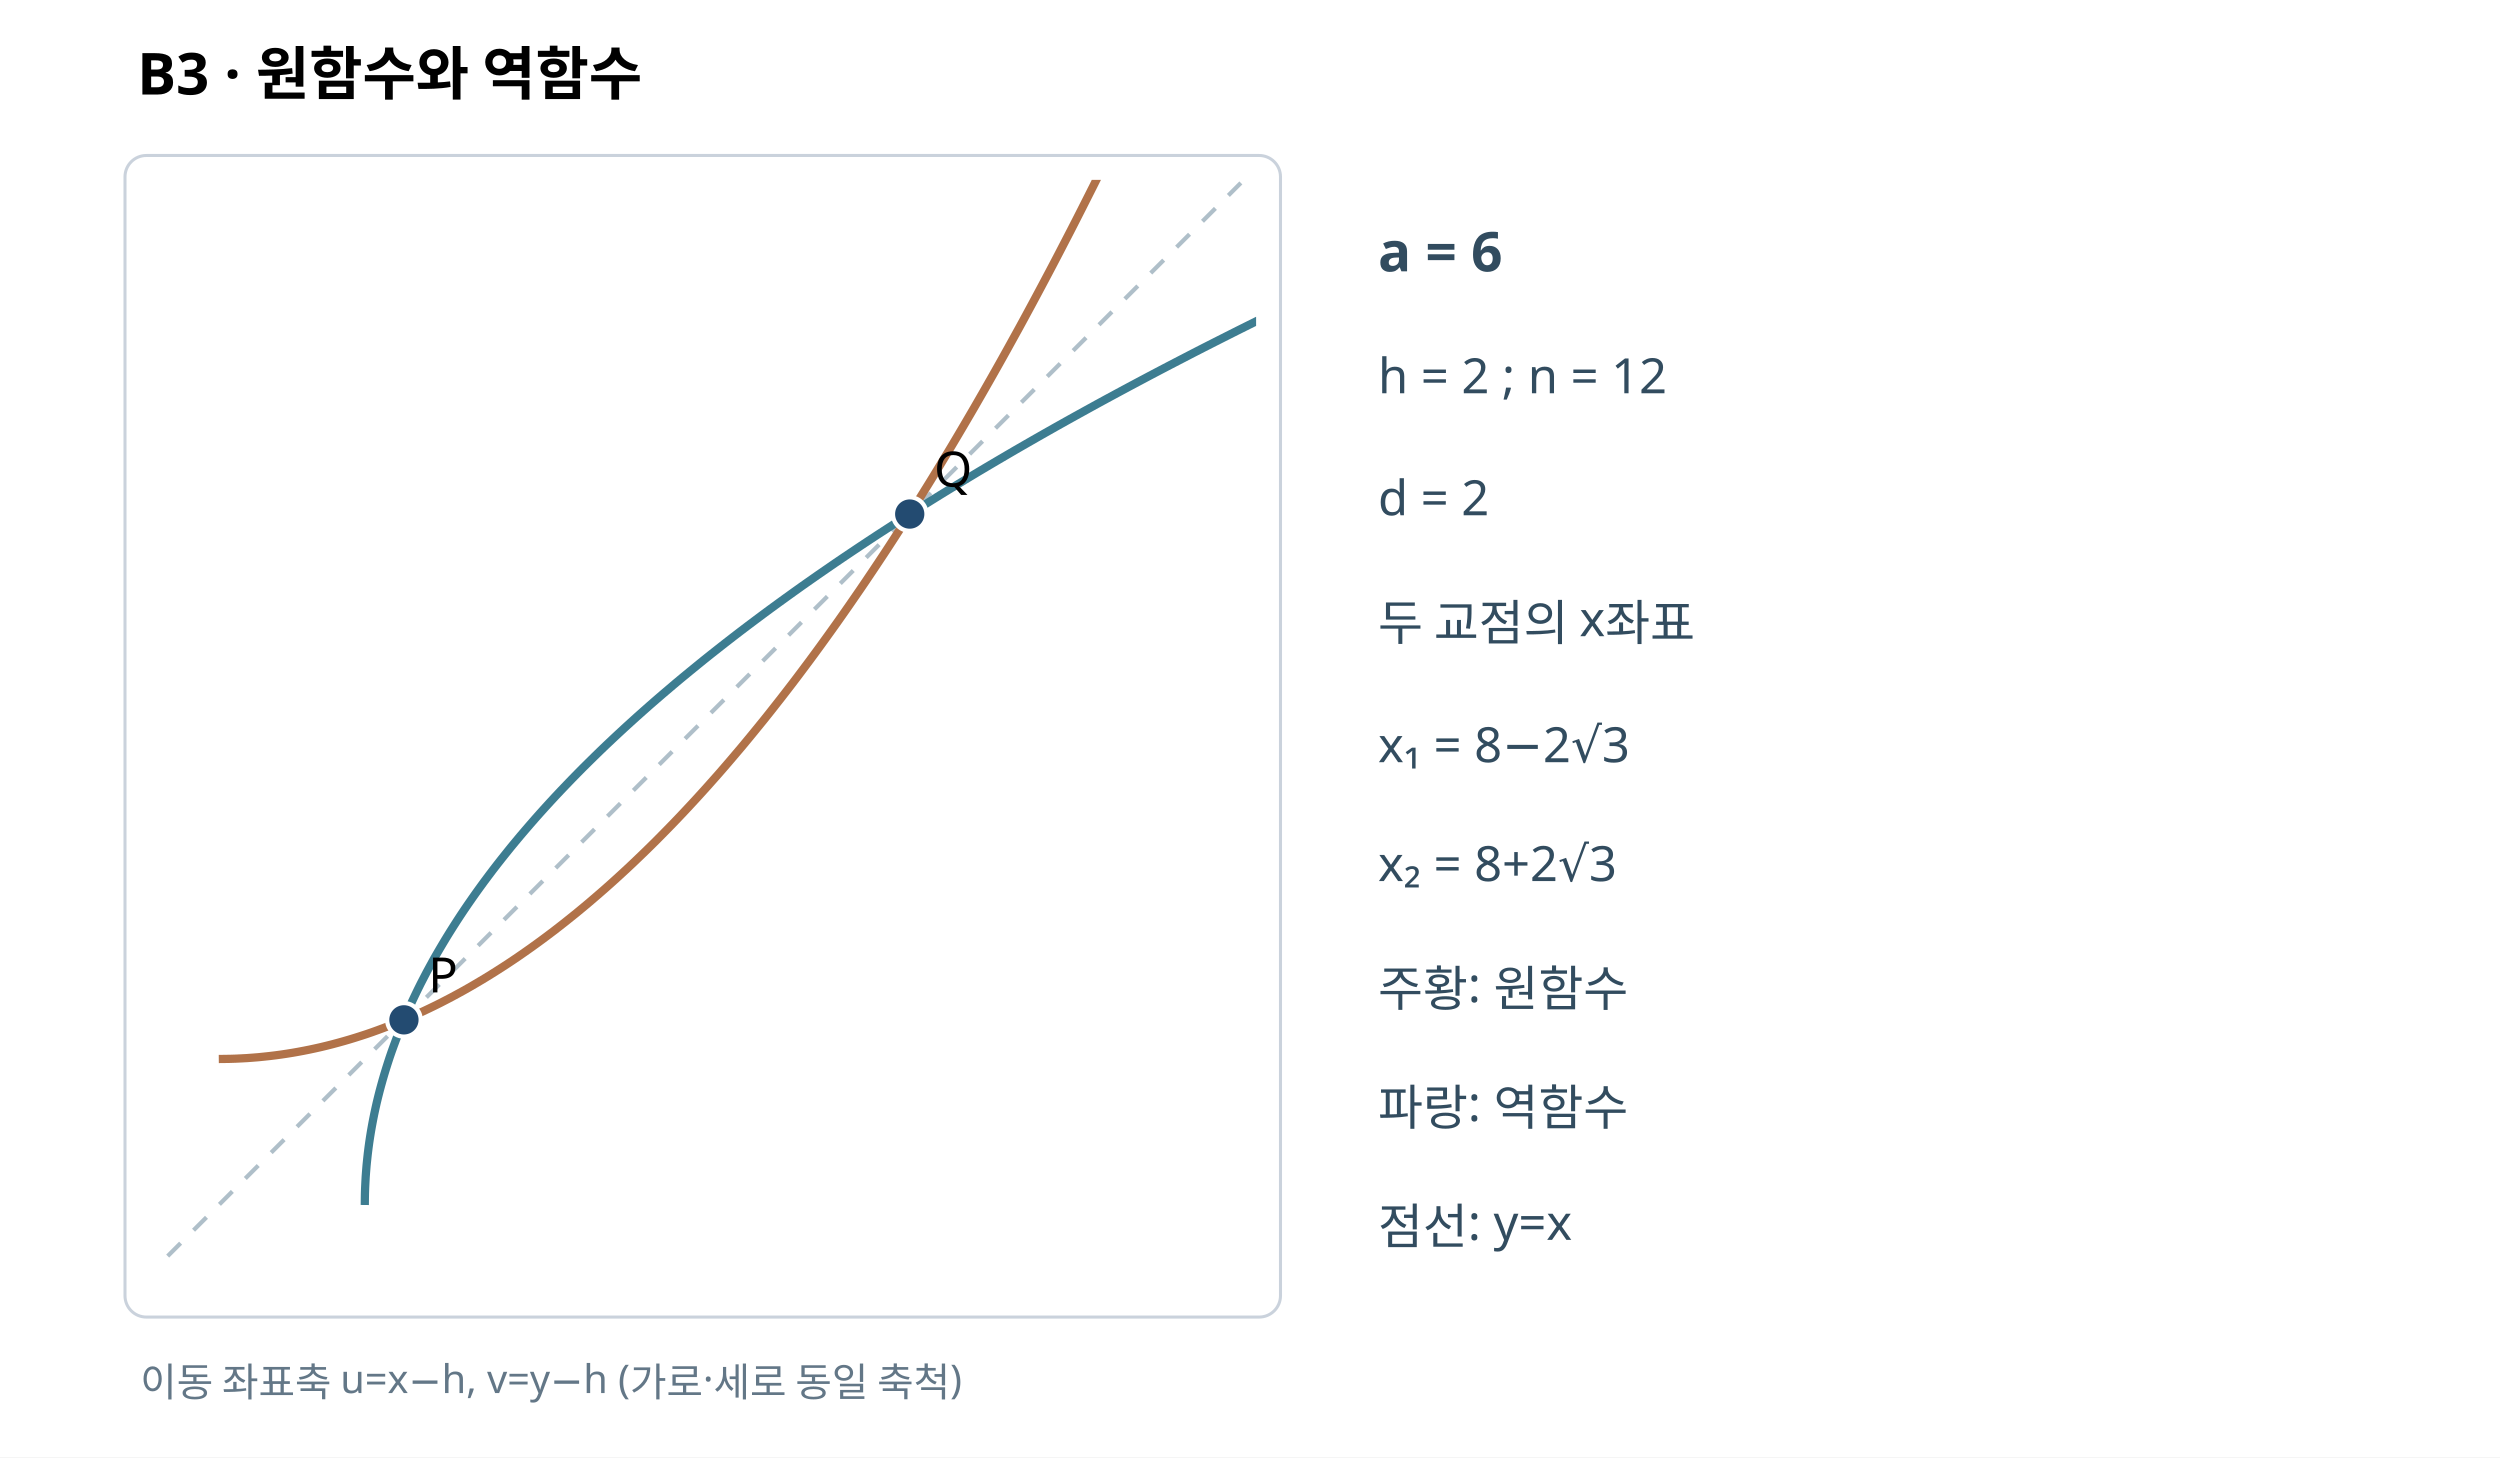
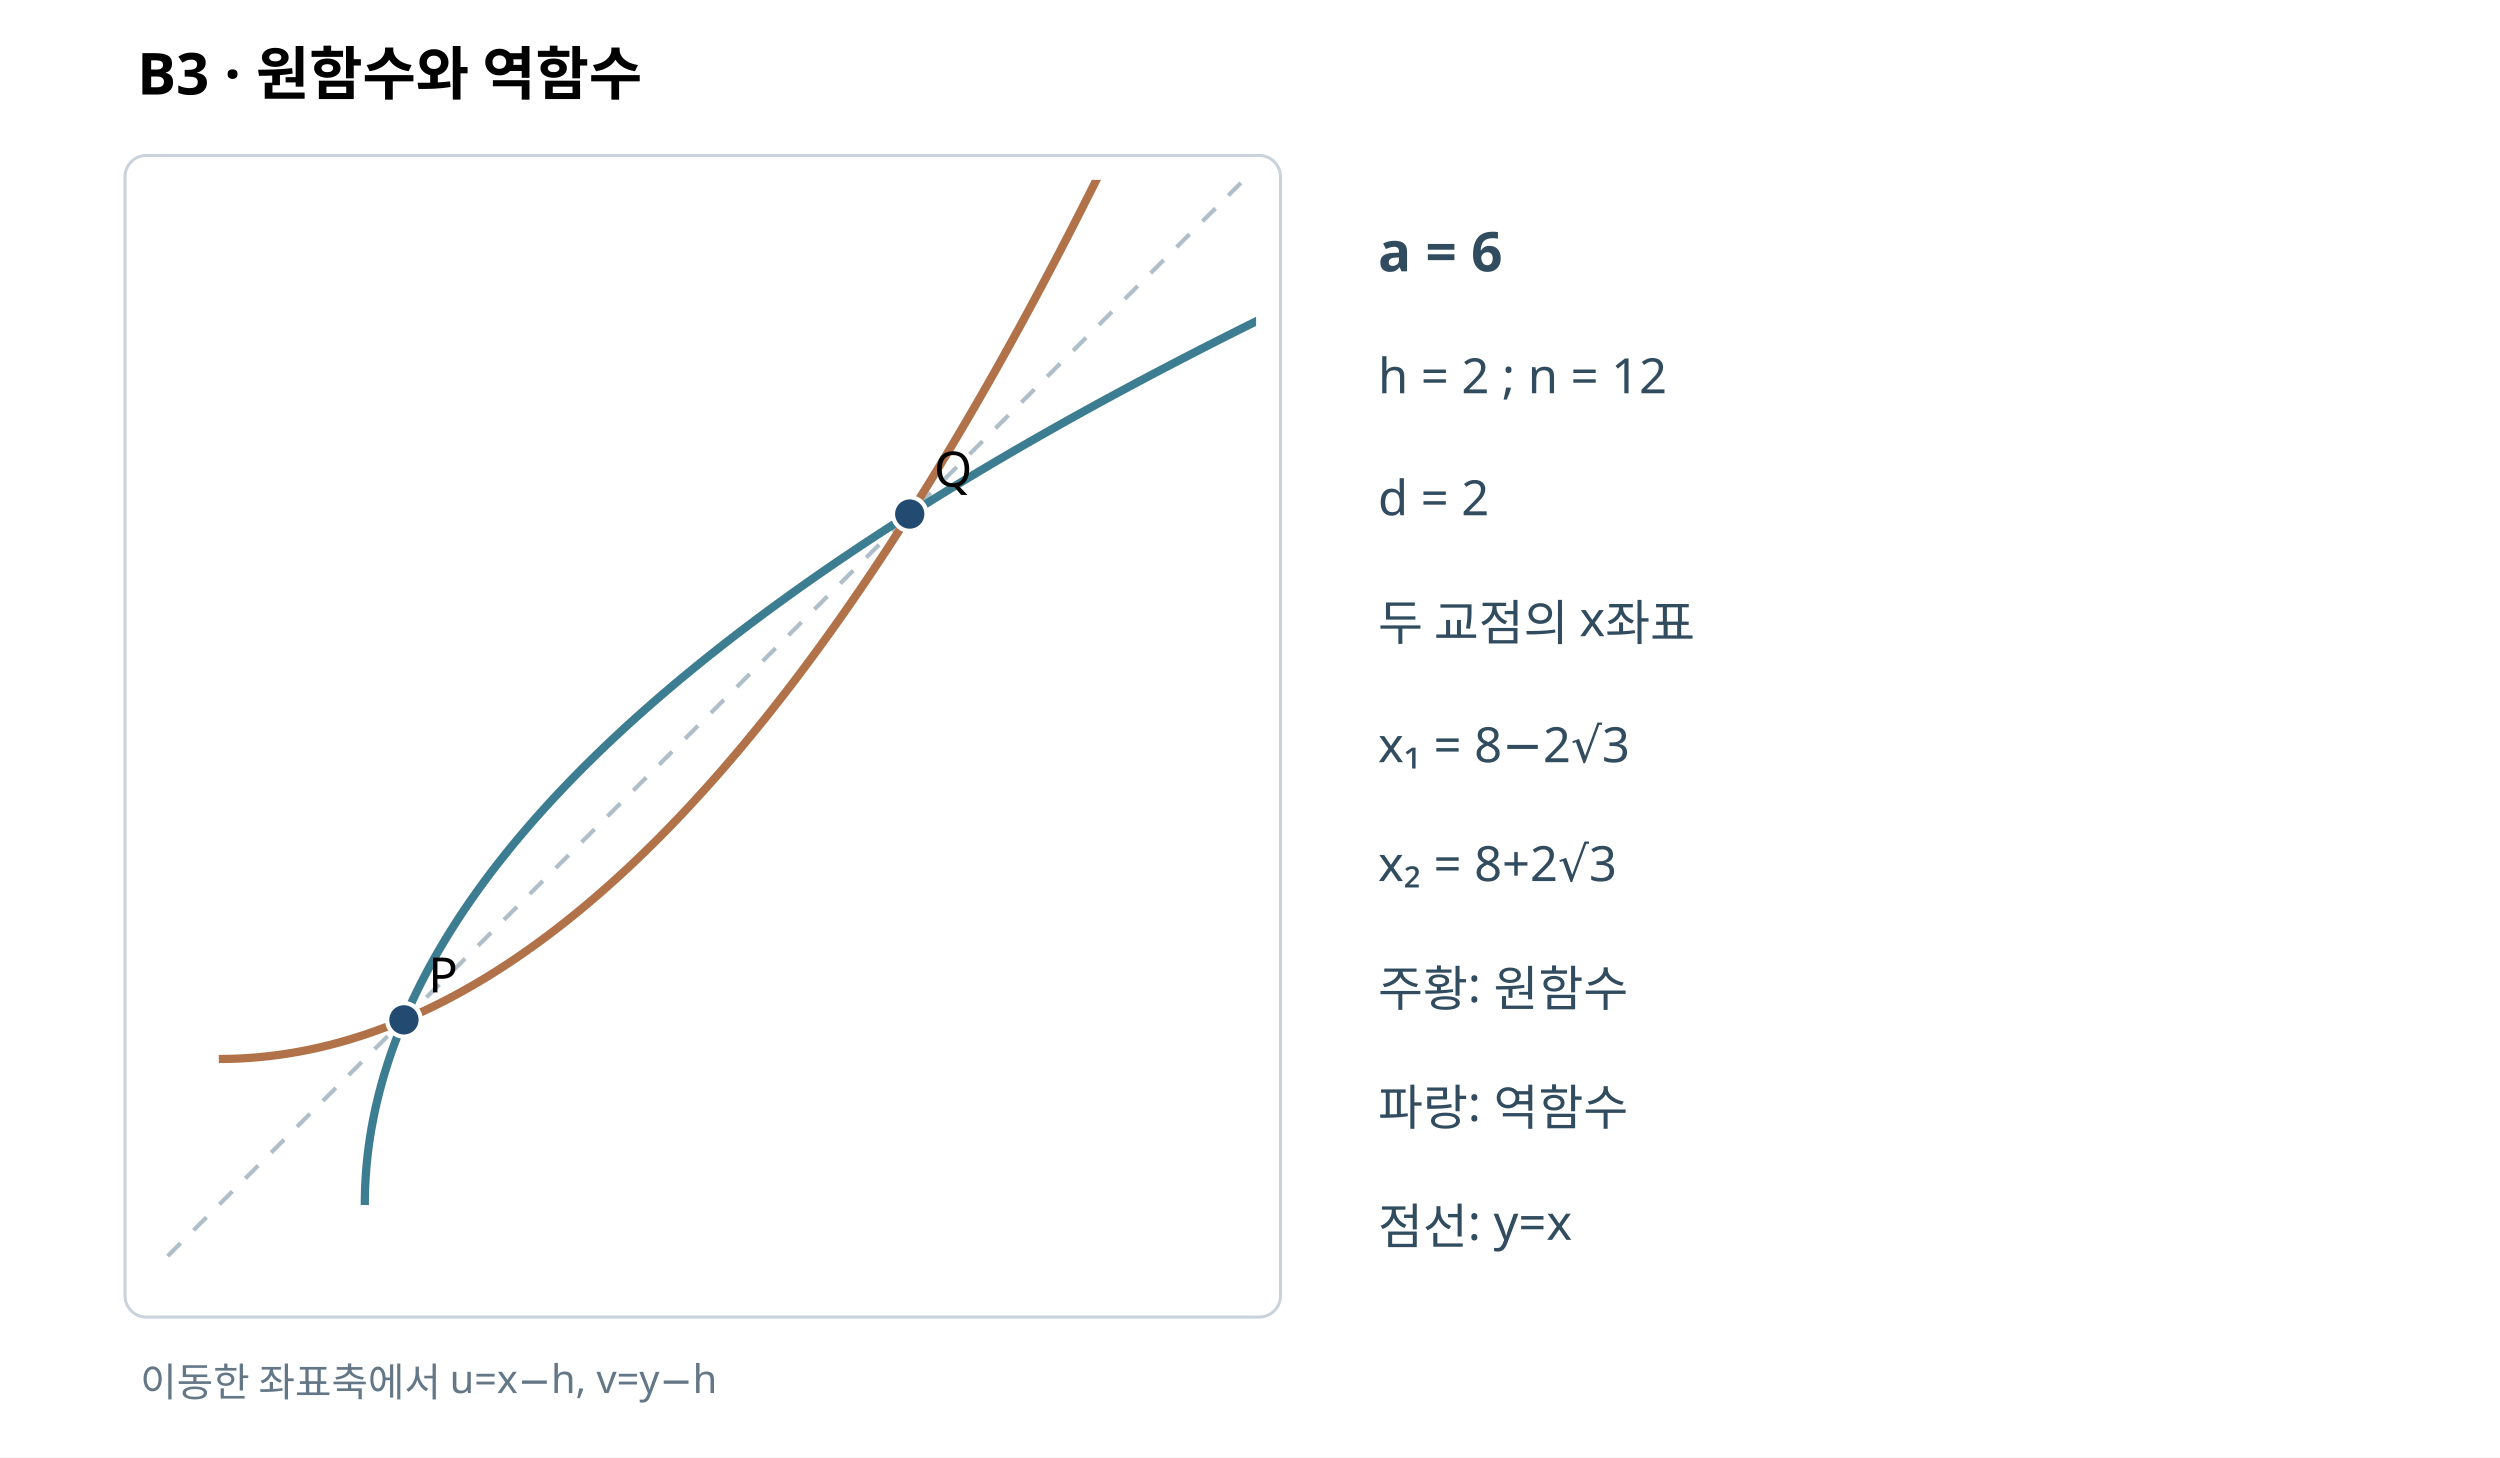
<svg xmlns="http://www.w3.org/2000/svg" width="820" height="478" viewBox="0 0 820 478" role="img">
  <rect width="820" height="478" fill="white" />
  <text x="45" y="31" font-family="sans-serif" font-size="19" font-weight="bold">B3 · 원함수와 역함수</text>
  <rect x="41" y="51" width="379" height="381" fill="white" stroke="#cad2dc" rx="7" />
  <defs>
    <clipPath id="p">
      <rect x="48" y="59" width="364" height="366" />
    </clipPath>
  </defs>
  <g clip-path="url(#p)">
    <line x1="55" y1="412" x2="407" y2="60" stroke="#afbfc9" stroke-width="1.4" stroke-dasharray="6 6" />
    <polyline points="71.76,347.35 73.62,347.33 75.49,347.3 77.35,347.24 79.21,347.15 81.07,347.05 82.94,346.91 84.8,346.76 86.66,346.57 88.52,346.37 90.39,346.14 92.25,345.89 94.11,345.61 95.97,345.31 97.84,344.98 99.7,344.63 101.56,344.26 103.42,343.86 105.29,343.44 107.15,342.99 109.01,342.52 110.87,342.02 112.74,341.5 114.6,340.96 116.46,340.39 118.32,339.8 120.19,339.19 122.05,338.55 123.91,337.88 125.77,337.19 127.63,336.48 129.5,335.75 131.36,334.99 133.22,334.2 135.08,333.39 136.95,332.56 138.81,331.7 140.67,330.82 142.53,329.92 144.4,328.99 146.26,328.03 148.12,327.06 149.98,326.05 151.85,325.03 153.71,323.98 155.57,322.9 157.43,321.8 159.3,320.68 161.16,319.53 163.02,318.36 164.88,317.17 166.75,315.95 168.61,314.71 170.47,313.44 172.33,312.15 174.2,310.83 176.06,309.49 177.92,308.13 179.78,306.74 181.65,305.33 183.51,303.89 185.37,302.43 187.23,300.94 189.1,299.44 190.96,297.9 192.82,296.35 194.68,294.76 196.54,293.16 198.41,291.53 200.27,289.88 202.13,288.2 203.99,286.5 205.86,284.77 207.72,283.02 209.58,281.24 211.44,279.45 213.31,277.62 215.17,275.78 217.03,273.9 218.89,272.01 220.76,270.09 222.62,268.15 224.48,266.18 226.34,264.19 228.21,262.17 230.07,260.13 231.93,258.07 233.79,255.98 235.66,253.87 237.52,251.73 239.38,249.57 241.24,247.38 243.11,245.18 244.97,242.94 246.83,240.68 248.69,238.4 250.56,236.1 252.42,233.77 254.28,231.41 256.14,229.04 258.01,226.63 259.87,224.21 261.73,221.76 263.59,219.28 265.46,216.78 267.32,214.26 269.18,211.71 271.04,209.14 272.9,206.55 274.77,203.93 276.63,201.28 278.49,198.62 280.35,195.92 282.22,193.21 284.08,190.47 285.94,187.7 287.8,184.92 289.67,182.1 291.53,179.27 293.39,176.4 295.25,173.52 297.12,170.61 298.98,167.68 300.84,164.72 302.7,161.74 304.57,158.73 306.43,155.7 308.29,152.65 310.15,149.57 312.02,146.47 313.88,143.34 315.74,140.19 317.6,137.02 319.47,133.82 321.33,130.59 323.19,127.35 325.05,124.08 326.92,120.78 328.78,117.46 330.64,114.12 332.5,110.75 334.37,107.36 336.23,103.94 338.09,100.5 339.95,97.04 341.81,93.55 343.68,90.03 345.54,86.5 347.4,82.94 349.26,79.35 351.13,75.74 352.99,72.11 354.85,68.45 356.71,64.77 358.58,61.06 360.44,57.33 362.3,53.58 364.16,49.8 366.03,46 367.89,42.17 369.75,38.32 371.61,34.45 373.48,30.55 375.34,26.62 377.2,22.68 379.06,18.7 380.93,14.71 382.79,10.69 384.65,6.65 386.51,2.58 388.38,-1.51 390.24,-5.63 392.1,-9.77 393.96,-13.94 395.83,-18.12 397.69,-22.34 399.55,-26.57 401.41,-30.84 403.28,-35.12 405.14,-39.43 407,-43.76" fill="none" stroke="#b17249" stroke-width="2.7" />
    <polyline points="119.65,395.24 119.67,393.38 119.7,391.51 119.76,389.65 119.85,387.79 119.95,385.93 120.09,384.06 120.24,382.2 120.43,380.34 120.63,378.48 120.86,376.61 121.11,374.75 121.39,372.89 121.69,371.03 122.02,369.16 122.37,367.3 122.74,365.44 123.14,363.58 123.56,361.71 124.01,359.85 124.48,357.99 124.98,356.13 125.5,354.26 126.04,352.4 126.61,350.54 127.2,348.68 127.81,346.81 128.45,344.95 129.12,343.09 129.81,341.23 130.52,339.37 131.25,337.5 132.01,335.64 132.8,333.78 133.61,331.92 134.44,330.05 135.3,328.19 136.18,326.33 137.08,324.47 138.01,322.6 138.97,320.74 139.94,318.88 140.95,317.02 141.97,315.15 143.02,313.29 144.1,311.43 145.2,309.57 146.32,307.7 147.47,305.84 148.64,303.98 149.83,302.12 151.05,300.25 152.29,298.39 153.56,296.53 154.85,294.67 156.17,292.8 157.51,290.94 158.87,289.08 160.26,287.22 161.67,285.35 163.11,283.49 164.57,281.63 166.06,279.77 167.56,277.9 169.1,276.04 170.65,274.18 172.24,272.32 173.84,270.46 175.47,268.59 177.12,266.73 178.8,264.87 180.5,263.01 182.23,261.14 183.98,259.28 185.76,257.42 187.55,255.56 189.38,253.69 191.22,251.83 193.1,249.97 194.99,248.11 196.91,246.24 198.85,244.38 200.82,242.52 202.81,240.66 204.83,238.79 206.87,236.93 208.93,235.07 211.02,233.21 213.13,231.34 215.27,229.48 217.43,227.62 219.62,225.76 221.82,223.89 224.06,222.03 226.32,220.17 228.6,218.31 230.9,216.44 233.23,214.58 235.59,212.72 237.96,210.86 240.37,208.99 242.79,207.13 245.24,205.27 247.72,203.41 250.22,201.54 252.74,199.68 255.29,197.82 257.86,195.96 260.45,194.1 263.07,192.23 265.72,190.37 268.38,188.51 271.08,186.65 273.79,184.78 276.53,182.92 279.3,181.06 282.08,179.2 284.9,177.33 287.73,175.47 290.6,173.61 293.48,171.75 296.39,169.88 299.32,168.02 302.28,166.16 305.26,164.3 308.27,162.43 311.3,160.57 314.35,158.71 317.43,156.85 320.53,154.98 323.66,153.12 326.81,151.26 329.98,149.4 333.18,147.53 336.41,145.67 339.65,143.81 342.92,141.95 346.22,140.08 349.54,138.22 352.88,136.36 356.25,134.5 359.64,132.63 363.06,130.77 366.5,128.91 369.96,127.05 373.45,125.19 376.97,123.32 380.5,121.46 384.06,119.6 387.65,117.74 391.26,115.87 394.89,114.01 398.55,112.15 402.23,110.29 405.94,108.42 409.67,106.56 413.42,104.7 417.2,102.84 421,100.97 424.83,99.11 428.68,97.25 432.55,95.39 436.45,93.52 440.38,91.66 444.32,89.8 448.3,87.94 452.29,86.07 456.31,84.21 460.35,82.35 464.42,80.49 468.51,78.62 472.63,76.76 476.77,74.9 480.94,73.04 485.12,71.17 489.34,69.31 493.57,67.45 497.84,65.59 502.12,63.72 506.43,61.86 510.76,60" fill="none" stroke="#3d7d91" stroke-width="2.7" />
    <circle cx="132.49" cy="334.51" r="5.5" stroke="#fff" stroke-width="1.4" fill="#234b71" />
    <text x="140.49" y="325.51" font-size="16" font-family="sans-serif">P</text>
    <circle cx="298.39" cy="168.61" r="5.5" stroke="#fff" stroke-width="1.4" fill="#234b71" />
    <text x="306.39" y="159.61" font-size="16" font-family="sans-serif">Q</text>
  </g>
  <g font-family="sans-serif" fill="#324c5f">
    <text x="452" y="89" font-size="18" font-weight="bold">a = 6</text>
    <text x="452" y="129" font-size="16">h = 2 ; n = 12</text>
    <text x="452" y="169" font-size="16">d = 2</text>
    <text x="452" y="210" font-size="16">두 교점의 x좌표</text>
    <text x="452" y="250" font-size="16">x₁ = 8−2√3</text>
    <text x="452" y="289" font-size="16">x₂ = 8+2√3</text>
    <text x="452" y="330" font-size="16">주황: 원함수</text>
    <text x="452" y="369" font-size="16">파랑: 역함수</text>
    <text x="452" y="408" font-size="16">점선: y=x</text>
  </g>
-   <text x="46" y="458" font-family="sans-serif" font-size="13" fill="#637787">이동 좌표축 u=x−h, v=y−h (가로·세로 동일 축척)</text>
+   <text x="46" y="458" font-family="sans-serif" font-size="13" fill="#637787">이동한 좌표축에서 u=x−h, v=y−h</text>
</svg>
